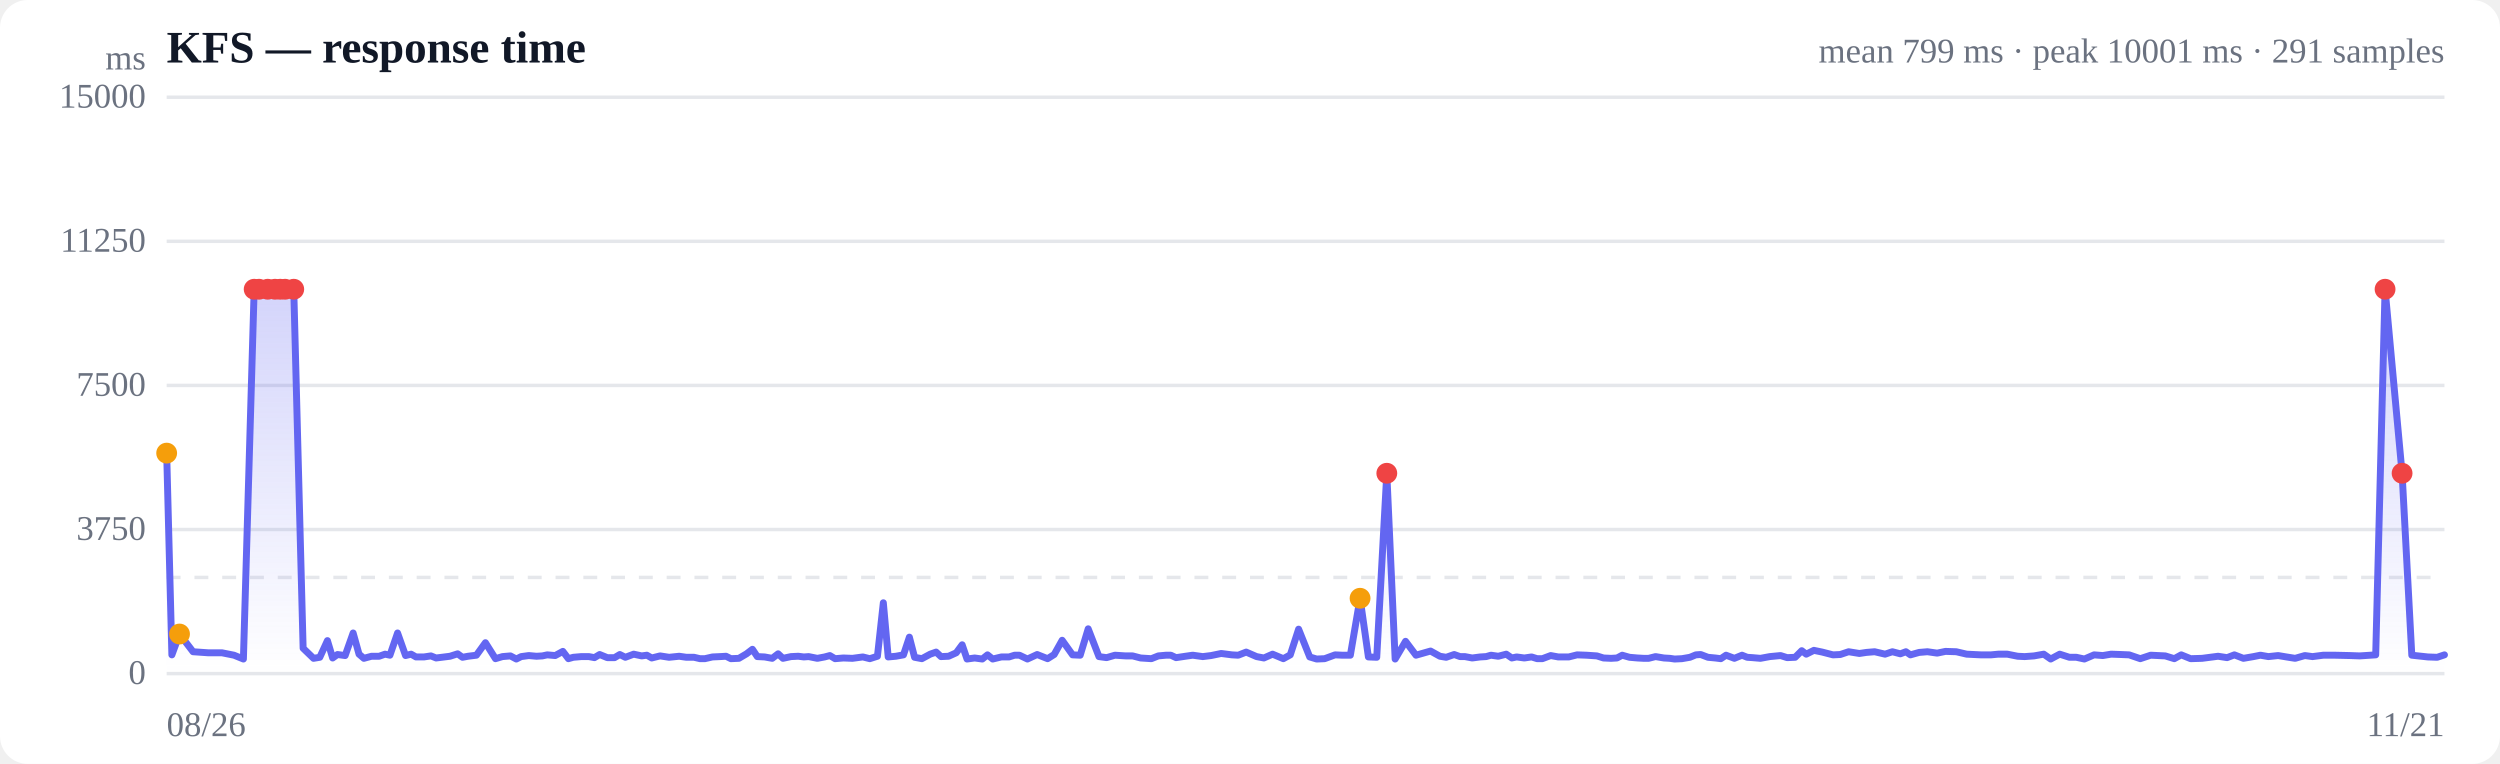
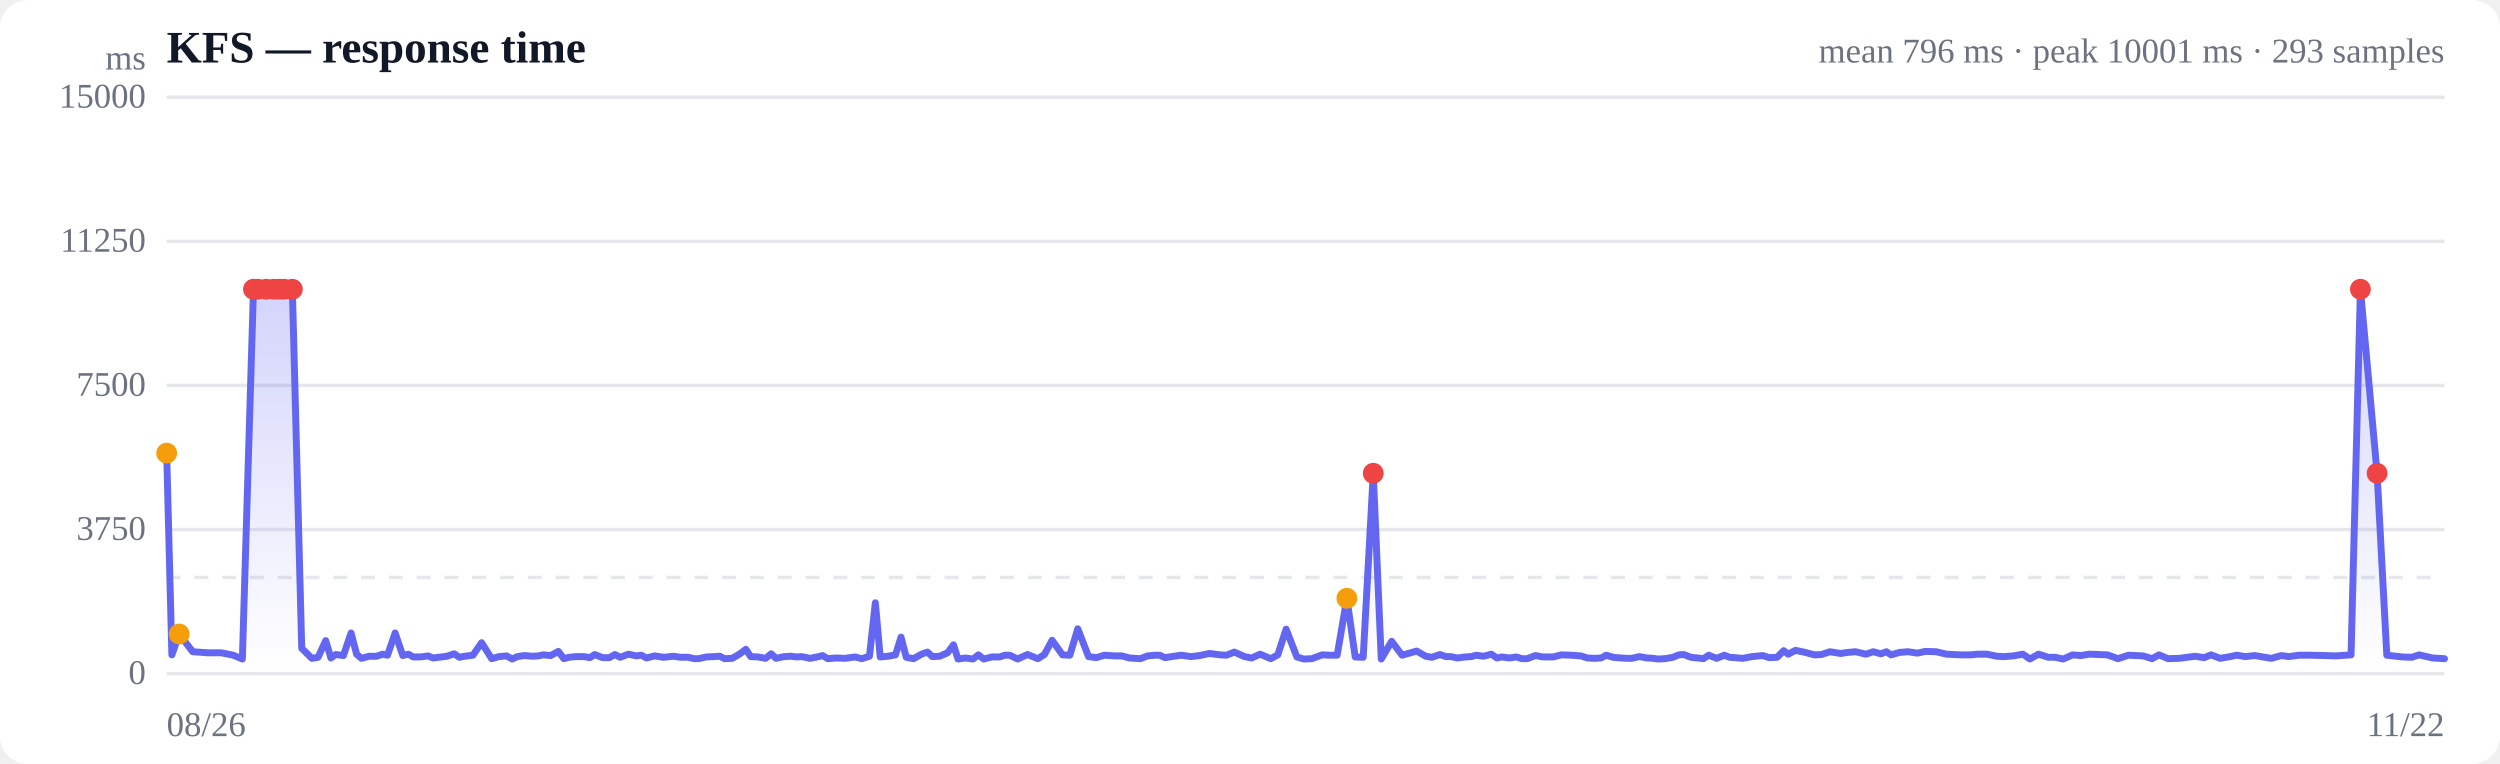
<svg xmlns="http://www.w3.org/2000/svg" viewBox="0 0 720 220" width="720" height="220" role="img" aria-label="Response time over time">
  <style>
  :root { color-scheme: light dark; }
  .bg { fill: #ffffff; }
  .grid { stroke: #e5e7eb; stroke-width: 1; }
  .axis { fill: #6b7280; font-size: 10px; }
  .title { fill: #111827; font-size: 13px; font-weight: 600; }
  .sub { fill: #6b7280; font-size: 10px; }
  .line { stroke: #6366f1; stroke-width: 2; fill: none; stroke-linejoin: round; stroke-linecap: round; }
  .area { fill: url(#fade); }
  .dot-degraded { fill: #f59e0b; }
  .dot-down { fill: #ef4444; }
  .empty { fill: #9ca3af; font-size: 12px; }
  @media (prefers-color-scheme: dark) {
    .bg { fill: #0b0f19; }
    .grid { stroke: #1f2937; }
    .axis, .sub { fill: #9ca3af; }
    .title { fill: #f3f4f6; }
    .line { stroke: #818cf8; }
  }
</style>
  <defs>
    <linearGradient id="fade" x1="0" y1="0" x2="0" y2="1">
      <stop offset="0%" stop-color="#6366f1" stop-opacity="0.28" />
      <stop offset="100%" stop-color="#6366f1" stop-opacity="0" />
    </linearGradient>
  </defs>
  <rect class="bg" width="720" height="220" rx="8" />
  <text class="title" x="48" y="18">KFS — response time</text>
-   <text class="sub" x="704" y="18" text-anchor="end">mean 799 ms · peak 10001 ms · 291 samples</text>
+   <text class="sub" x="704" y="18" text-anchor="end">mean 796 ms · peak 10001 ms · 293 samples</text>
  <line class="grid" x1="48" y1="194.0" x2="704" y2="194.0" />
  <text class="axis" x="42" y="197" text-anchor="end">0</text>
  <line class="grid" x1="48" y1="152.5" x2="704" y2="152.5" />
  <text class="axis" x="42" y="155.5" text-anchor="end">3750</text>
  <line class="grid" x1="48" y1="111.0" x2="704" y2="111.0" />
  <text class="axis" x="42" y="114" text-anchor="end">7500</text>
  <line class="grid" x1="48" y1="69.5" x2="704" y2="69.5" />
  <text class="axis" x="42" y="72.5" text-anchor="end">11250</text>
  <line class="grid" x1="48" y1="28.0" x2="704" y2="28.0" />
  <text class="axis" x="42" y="31" text-anchor="end">15000</text>
  <line class="grid" stroke-dasharray="4 4" x1="48" y1="166.3" x2="704" y2="166.3" />
-   <path class="area" d="M48.0,130.5 L48.0,130.5 L49.5,188.6 L51.7,182.6 L55.6,187.7 L59.9,188.0 L63.9,188.0 L67.4,188.7 L70.1,189.8 L73.2,83.3 L74.6,83.3 L77.1,83.3 L79.2,83.3 L80.7,83.3 L82.1,83.3 L84.6,83.3 L87.3,186.7 L90.3,189.6 L92.1,189.3 L94.3,184.5 L95.8,189.5 L97.2,188.5 L99.4,188.8 L101.7,182.3 L103.4,188.4 L104.8,189.6 L107.0,189.0 L109.2,189.0 L110.9,188.4 L112.3,188.7 L114.5,182.3 L116.8,188.8 L118.4,188.4 L119.8,189.2 L122.1,189.2 L124.1,188.9 L125.6,189.5 L127.2,189.3 L129.6,189.0 L131.8,188.3 L133.2,189.3 L134.8,189.0 L137.2,188.7 L139.8,185.1 L142.7,189.7 L144.7,189.1 L147.0,188.9 L148.7,189.8 L150.1,189.1 L152.3,188.8 L154.5,189.0 L156.2,188.9 L157.6,188.6 L159.9,188.8 L162.1,187.6 L163.7,189.7 L165.1,189.3 L167.4,189.1 L169.6,189.1 L171.2,189.4 L172.7,188.5 L174.9,189.4 L177.0,189.4 L178.5,188.5 L180.1,189.3 L182.5,188.4 L184.8,188.9 L186.3,188.7 L187.7,189.5 L190.1,188.9 L192.7,189.3 L195.6,189.0 L197.7,189.3 L199.9,189.3 L201.6,189.7 L203.0,189.7 L205.2,189.2 L207.4,189.1 L209.1,189.0 L210.5,189.7 L212.8,189.6 L215.0,188.3 L216.7,187.0 L218.1,189.1 L220.2,189.2 L222.4,189.6 L224.1,188.3 L225.5,189.6 L227.8,189.1 L229.9,189.0 L231.5,189.2 L232.9,189.1 L235.4,189.6 L237.5,189.2 L239.0,188.8 L240.5,189.7 L242.9,189.5 L245.5,189.6 L248.5,189.2 L250.5,189.7 L252.7,189.0 L254.4,173.6 L255.8,189.2 L258.0,189.0 L260.2,188.6 L261.9,183.5 L263.4,189.3 L265.5,189.7 L267.9,188.4 L269.6,187.8 L271.0,189.1 L273.2,189.0 L275.4,188.0 L277.1,185.7 L278.5,189.8 L280.7,189.5 L282.9,189.8 L284.4,188.6 L285.9,189.8 L288.4,189.2 L290.6,189.2 L292.2,188.7 L293.6,188.7 L295.9,189.8 L298.7,188.5 L301.7,189.7 L303.6,188.5 L305.9,184.4 L308.9,188.6 L311.1,188.7 L313.4,181.1 L316.5,189.1 L318.7,189.4 L321.1,188.7 L324.2,188.9 L326.2,188.9 L328.5,189.5 L331.6,189.7 L333.6,188.9 L335.8,188.7 L337.2,188.7 L338.7,189.4 L341.4,189.0 L343.5,188.7 L346.4,189.1 L348.8,188.8 L351.7,188.2 L354.8,188.6 L356.6,188.7 L358.9,187.8 L361.9,189.1 L364.0,189.5 L366.5,188.4 L369.6,189.7 L371.6,188.6 L374.0,181.2 L377.2,189.2 L379.2,189.8 L381.5,189.7 L384.5,188.6 L386.6,188.7 L388.9,188.7 L391.7,172.3 L394.1,189.2 L396.5,189.3 L399.4,136.3 L401.8,189.8 L404.8,184.7 L407.8,188.7 L412.0,187.5 L414.7,189.0 L416.5,189.3 L418.8,188.5 L420.5,189.1 L421.9,189.1 L424.0,189.5 L426.3,189.2 L428.0,189.1 L429.4,188.7 L431.5,189.0 L433.8,188.4 L435.4,189.5 L436.8,189.2 L439.0,189.5 L441.1,189.2 L442.7,189.7 L444.2,189.7 L446.6,188.8 L448.8,189.2 L450.3,189.2 L451.8,189.2 L454.2,188.6 L456.9,188.7 L459.9,188.9 L461.8,189.5 L464.0,189.6 L465.7,189.5 L467.2,188.7 L469.3,189.3 L471.6,189.5 L473.4,189.6 L474.8,189.6 L476.8,189.1 L479.2,189.5 L480.9,189.6 L482.3,189.8 L484.4,189.7 L486.7,189.3 L488.4,188.6 L489.8,188.5 L491.9,189.3 L494.0,189.5 L495.6,189.7 L497.1,188.7 L499.5,189.6 L501.7,188.7 L503.2,189.3 L504.7,189.4 L507.0,189.6 L509.7,189.1 L512.8,188.8 L514.7,189.4 L517.0,189.3 L518.9,187.4 L520.2,188.4 L522.4,187.3 L524.8,187.8 L527.9,188.6 L530.0,188.5 L532.4,187.7 L535.5,188.2 L537.5,187.9 L539.9,187.7 L542.9,188.4 L545.0,187.7 L547.3,188.3 L548.9,187.7 L550.2,188.6 L552.7,187.9 L555.1,187.7 L557.9,188.1 L560.3,187.6 L563.4,187.7 L566.4,188.4 L570.5,188.6 L573.4,188.6 L575.5,188.4 L578.1,188.4 L581.1,189.0 L583.1,189.1 L585.8,188.9 L588.6,188.4 L590.6,189.8 L593.2,188.4 L596.0,189.3 L598.0,189.3 L600.3,189.8 L603.1,188.6 L605.6,188.8 L608.0,188.4 L610.8,188.5 L613.2,188.6 L616.4,189.7 L619.4,188.7 L623.6,188.9 L626.2,189.7 L628.2,188.6 L630.9,189.7 L634.2,189.6 L638.8,189.0 L641.4,189.4 L643.5,188.6 L646.1,189.6 L649.0,189.1 L651.0,188.7 L653.3,189.1 L656.1,188.8 L658.5,189.2 L661.0,189.6 L663.8,188.8 L666.0,189.1 L669.1,188.7 L672.4,188.7 L676.8,188.8 L679.6,188.9 L684.2,188.6 L686.9,83.3 L691.8,136.3 L694.6,188.7 L699.2,189.2 L701.9,189.3 L704.0,188.6 L704.0,194.0 L48.0,194.0 Z" />
-   <path class="line" d="M48.0,130.5 L49.5,188.6 L51.7,182.6 L55.6,187.7 L59.9,188.0 L63.9,188.0 L67.4,188.7 L70.1,189.8 L73.2,83.3 L74.6,83.3 L77.1,83.3 L79.2,83.3 L80.7,83.3 L82.1,83.3 L84.6,83.3 L87.3,186.7 L90.3,189.6 L92.1,189.3 L94.3,184.5 L95.8,189.5 L97.2,188.5 L99.4,188.8 L101.7,182.3 L103.4,188.4 L104.8,189.6 L107.0,189.0 L109.2,189.0 L110.9,188.4 L112.3,188.7 L114.5,182.3 L116.8,188.8 L118.4,188.4 L119.8,189.2 L122.1,189.2 L124.1,188.9 L125.6,189.5 L127.2,189.3 L129.6,189.0 L131.8,188.3 L133.2,189.3 L134.8,189.0 L137.2,188.7 L139.8,185.1 L142.7,189.7 L144.7,189.1 L147.0,188.9 L148.7,189.8 L150.1,189.1 L152.3,188.8 L154.5,189.0 L156.2,188.9 L157.6,188.6 L159.9,188.8 L162.1,187.6 L163.7,189.7 L165.1,189.3 L167.4,189.1 L169.6,189.1 L171.2,189.4 L172.7,188.5 L174.9,189.4 L177.0,189.4 L178.5,188.5 L180.1,189.3 L182.5,188.4 L184.8,188.9 L186.3,188.7 L187.7,189.5 L190.1,188.9 L192.7,189.3 L195.6,189.0 L197.7,189.3 L199.9,189.3 L201.6,189.7 L203.0,189.7 L205.2,189.2 L207.4,189.1 L209.1,189.0 L210.5,189.7 L212.8,189.6 L215.0,188.3 L216.7,187.0 L218.1,189.1 L220.2,189.2 L222.4,189.6 L224.1,188.3 L225.5,189.6 L227.8,189.1 L229.9,189.0 L231.5,189.2 L232.9,189.1 L235.4,189.6 L237.5,189.2 L239.0,188.8 L240.5,189.7 L242.9,189.5 L245.5,189.6 L248.5,189.2 L250.5,189.7 L252.7,189.0 L254.4,173.6 L255.8,189.2 L258.0,189.0 L260.2,188.6 L261.9,183.5 L263.4,189.3 L265.5,189.7 L267.9,188.4 L269.6,187.8 L271.0,189.1 L273.2,189.0 L275.4,188.0 L277.1,185.7 L278.5,189.8 L280.7,189.5 L282.9,189.8 L284.4,188.6 L285.9,189.8 L288.4,189.2 L290.6,189.2 L292.2,188.7 L293.6,188.7 L295.9,189.8 L298.7,188.5 L301.7,189.7 L303.6,188.5 L305.9,184.4 L308.9,188.6 L311.1,188.7 L313.4,181.1 L316.5,189.1 L318.7,189.4 L321.1,188.7 L324.2,188.9 L326.2,188.9 L328.5,189.5 L331.6,189.7 L333.6,188.9 L335.8,188.7 L337.2,188.7 L338.7,189.4 L341.4,189.0 L343.5,188.7 L346.4,189.1 L348.8,188.8 L351.7,188.2 L354.8,188.6 L356.6,188.7 L358.9,187.8 L361.9,189.1 L364.0,189.5 L366.5,188.4 L369.6,189.7 L371.6,188.6 L374.0,181.2 L377.2,189.2 L379.2,189.8 L381.5,189.7 L384.5,188.6 L386.6,188.7 L388.9,188.7 L391.7,172.3 L394.1,189.2 L396.5,189.3 L399.4,136.3 L401.8,189.8 L404.8,184.7 L407.8,188.7 L412.0,187.5 L414.7,189.0 L416.5,189.3 L418.8,188.5 L420.5,189.1 L421.9,189.1 L424.0,189.5 L426.3,189.2 L428.0,189.1 L429.4,188.7 L431.5,189.0 L433.8,188.4 L435.4,189.5 L436.8,189.2 L439.0,189.5 L441.1,189.2 L442.7,189.7 L444.2,189.7 L446.6,188.8 L448.8,189.2 L450.3,189.2 L451.8,189.2 L454.2,188.6 L456.9,188.7 L459.9,188.9 L461.8,189.5 L464.0,189.6 L465.7,189.5 L467.2,188.7 L469.3,189.3 L471.6,189.5 L473.4,189.6 L474.8,189.6 L476.8,189.1 L479.2,189.5 L480.9,189.6 L482.3,189.8 L484.4,189.7 L486.7,189.3 L488.4,188.6 L489.8,188.5 L491.9,189.3 L494.0,189.5 L495.6,189.7 L497.1,188.7 L499.5,189.6 L501.7,188.7 L503.2,189.3 L504.7,189.4 L507.0,189.6 L509.7,189.1 L512.8,188.8 L514.7,189.4 L517.0,189.3 L518.9,187.4 L520.2,188.4 L522.4,187.3 L524.8,187.8 L527.9,188.6 L530.0,188.5 L532.4,187.7 L535.5,188.2 L537.5,187.9 L539.9,187.7 L542.9,188.4 L545.0,187.7 L547.3,188.3 L548.9,187.7 L550.2,188.6 L552.7,187.9 L555.1,187.7 L557.9,188.1 L560.3,187.6 L563.4,187.7 L566.4,188.4 L570.5,188.6 L573.4,188.6 L575.5,188.4 L578.1,188.4 L581.1,189.0 L583.1,189.1 L585.8,188.9 L588.6,188.4 L590.6,189.8 L593.2,188.4 L596.0,189.3 L598.0,189.3 L600.3,189.8 L603.1,188.6 L605.6,188.8 L608.0,188.4 L610.8,188.5 L613.2,188.6 L616.4,189.7 L619.4,188.7 L623.6,188.9 L626.2,189.7 L628.2,188.6 L630.9,189.7 L634.2,189.6 L638.8,189.0 L641.4,189.4 L643.5,188.6 L646.1,189.6 L649.0,189.1 L651.0,188.7 L653.3,189.1 L656.1,188.8 L658.5,189.2 L661.0,189.6 L663.8,188.8 L666.0,189.1 L669.1,188.7 L672.4,188.7 L676.8,188.8 L679.6,188.9 L684.2,188.6 L686.9,83.3 L691.8,136.3 L694.6,188.7 L699.2,189.2 L701.9,189.3 L704.0,188.6" />
+   <path class="area" d="M48.0,130.5 L48.0,130.5 L49.5,188.6 L51.6,182.6 L55.5,187.7 L59.8,188.0 L63.7,188.0 L67.2,188.7 L69.8,189.8 L73.0,83.3 L74.3,83.3 L76.7,83.3 L78.9,83.3 L80.4,83.3 L81.8,83.3 L84.2,83.3 L86.9,186.7 L89.8,189.6 L91.6,189.3 L93.8,184.5 L95.3,189.5 L96.7,188.5 L98.9,188.8 L101.1,182.3 L102.7,188.4 L104.1,189.6 L106.3,189.0 L108.5,189.0 L110.2,188.4 L111.6,188.7 L113.8,182.3 L116.0,188.8 L117.6,188.4 L119.0,189.2 L121.2,189.2 L123.3,188.9 L124.7,189.5 L126.3,189.3 L128.7,189.0 L130.8,188.3 L132.3,189.3 L133.8,189.0 L136.2,188.7 L138.7,185.1 L141.6,189.7 L143.7,189.1 L145.9,188.9 L147.5,189.8 L149.0,189.1 L151.1,188.8 L153.3,189.0 L155.0,188.9 L156.4,188.6 L158.6,188.8 L160.8,187.6 L162.4,189.7 L163.8,189.3 L166.0,189.1 L168.2,189.1 L169.9,189.4 L171.3,188.5 L173.5,189.4 L175.5,189.4 L177.1,188.5 L178.6,189.3 L181.0,188.4 L183.3,188.9 L184.7,188.7 L186.2,189.5 L188.5,188.9 L191.1,189.3 L194.0,189.0 L196.0,189.3 L198.2,189.3 L199.9,189.7 L201.2,189.7 L203.4,189.2 L205.6,189.1 L207.3,189.0 L208.7,189.7 L210.9,189.6 L213.1,188.3 L214.8,187.0 L216.2,189.1 L218.3,189.2 L220.5,189.6 L222.1,188.3 L223.5,189.6 L225.8,189.1 L227.8,189.0 L229.4,189.2 L230.9,189.1 L233.3,189.6 L235.4,189.2 L236.9,188.8 L238.4,189.7 L240.8,189.5 L243.3,189.6 L246.3,189.2 L248.2,189.7 L250.4,189.0 L252.1,173.6 L253.5,189.2 L255.7,189.0 L257.9,188.6 L259.5,183.5 L261.0,189.3 L263.1,189.7 L265.4,188.4 L267.1,187.8 L268.5,189.1 L270.6,189.0 L272.9,188.0 L274.6,185.7 L275.9,189.8 L278.1,189.5 L280.2,189.8 L281.8,188.6 L283.3,189.8 L285.7,189.2 L287.9,189.2 L289.4,188.7 L290.8,188.7 L293.1,189.8 L295.9,188.5 L298.9,189.7 L300.8,188.5 L303.0,184.4 L306.0,188.6 L308.1,188.7 L310.4,181.1 L313.5,189.1 L315.7,189.4 L318.1,188.7 L321.1,188.9 L323.1,188.9 L325.3,189.5 L328.4,189.7 L330.5,188.9 L332.6,188.7 L334.0,188.7 L335.5,189.4 L338.1,189.0 L340.2,188.7 L343.0,189.1 L345.5,188.8 L348.3,188.2 L351.4,188.6 L353.2,188.7 L355.5,187.8 L358.4,189.1 L360.5,189.5 L362.9,188.4 L366.0,189.7 L368.0,188.6 L370.4,181.2 L373.5,189.2 L375.5,189.8 L377.8,189.7 L380.8,188.6 L382.9,188.7 L385.1,188.7 L387.9,172.3 L390.3,189.2 L392.6,189.3 L395.5,136.3 L397.8,189.8 L400.8,184.7 L403.8,188.7 L408.0,187.5 L410.6,189.0 L412.4,189.3 L414.7,188.5 L416.4,189.1 L417.8,189.1 L419.8,189.5 L422.0,189.2 L423.8,189.1 L425.1,188.7 L427.3,189.0 L429.5,188.4 L431.1,189.5 L432.5,189.2 L434.7,189.5 L436.7,189.2 L438.3,189.7 L439.8,189.7 L442.2,188.8 L444.3,189.2 L445.8,189.2 L447.3,189.2 L449.7,188.6 L452.4,188.7 L455.3,188.9 L457.2,189.5 L459.4,189.6 L461.1,189.5 L462.6,188.7 L464.6,189.3 L466.9,189.5 L468.6,189.6 L470.0,189.6 L472.1,189.1 L474.4,189.5 L476.1,189.6 L477.5,189.8 L479.5,189.7 L481.8,189.3 L483.5,188.6 L484.9,188.5 L487.0,189.3 L489.0,189.5 L490.6,189.7 L492.1,188.7 L494.4,189.6 L496.6,188.7 L498.1,189.3 L499.6,189.4 L501.9,189.6 L504.6,189.1 L507.7,188.8 L509.5,189.4 L511.8,189.3 L513.7,187.4 L515.0,188.4 L517.1,187.3 L519.5,187.8 L522.6,188.6 L524.6,188.5 L527.0,187.7 L530.1,188.2 L532.1,187.9 L534.4,187.7 L537.4,188.4 L539.5,187.7 L541.7,188.3 L543.3,187.7 L544.6,188.6 L547.1,187.9 L549.5,187.7 L552.2,188.1 L554.5,187.6 L557.6,187.7 L560.6,188.4 L564.7,188.6 L567.5,188.6 L569.6,188.4 L572.2,188.4 L575.1,189.0 L577.1,189.1 L579.8,188.9 L582.6,188.4 L584.6,189.8 L587.1,188.4 L589.9,189.3 L591.9,189.3 L594.2,189.8 L596.9,188.6 L599.3,188.8 L601.7,188.4 L604.5,188.5 L606.9,188.6 L610.0,189.7 L613.0,188.7 L617.2,188.9 L619.8,189.7 L621.8,188.6 L624.4,189.7 L627.6,189.6 L632.2,189.0 L634.8,189.4 L636.8,188.6 L639.4,189.6 L642.3,189.1 L644.2,188.7 L646.6,189.1 L649.4,188.8 L651.7,189.2 L654.2,189.6 L657.0,188.8 L659.2,189.1 L662.1,188.7 L665.4,188.7 L669.7,188.8 L672.6,188.9 L677.1,188.6 L679.8,83.3 L684.6,136.3 L687.4,188.7 L691.9,189.2 L694.6,189.3 L696.7,188.6 L700.6,189.5 L704.0,189.7 L704.0,194.0 L48.0,194.0 Z" />
+   <path class="line" d="M48.0,130.5 L49.5,188.6 L51.6,182.6 L55.5,187.7 L59.8,188.0 L63.7,188.0 L67.2,188.7 L69.8,189.8 L73.0,83.3 L74.3,83.3 L76.7,83.3 L78.9,83.3 L80.4,83.3 L81.8,83.3 L84.2,83.3 L86.9,186.7 L89.8,189.6 L91.6,189.3 L93.8,184.5 L95.3,189.5 L96.7,188.5 L98.9,188.8 L101.1,182.3 L102.7,188.4 L104.1,189.6 L106.3,189.0 L108.5,189.0 L110.2,188.4 L111.6,188.7 L113.8,182.3 L116.0,188.8 L117.6,188.4 L119.0,189.2 L121.2,189.2 L123.3,188.9 L124.7,189.5 L126.3,189.3 L128.7,189.0 L130.8,188.3 L132.3,189.3 L133.8,189.0 L136.2,188.7 L138.7,185.1 L141.6,189.7 L143.7,189.1 L145.9,188.9 L147.5,189.8 L149.0,189.1 L151.1,188.8 L153.3,189.0 L155.0,188.9 L156.4,188.6 L158.6,188.8 L160.8,187.6 L162.4,189.7 L163.8,189.3 L166.0,189.1 L168.2,189.1 L169.9,189.4 L171.3,188.5 L173.5,189.4 L175.5,189.4 L177.1,188.5 L178.6,189.3 L181.0,188.4 L183.3,188.9 L184.7,188.7 L186.2,189.5 L188.5,188.9 L191.1,189.3 L194.0,189.0 L196.0,189.3 L198.2,189.3 L199.9,189.7 L201.2,189.7 L203.4,189.2 L205.6,189.1 L207.3,189.0 L208.7,189.7 L210.9,189.6 L213.1,188.3 L214.8,187.0 L216.2,189.1 L218.3,189.2 L220.5,189.6 L222.1,188.3 L223.5,189.6 L225.8,189.1 L227.8,189.0 L229.4,189.2 L230.9,189.1 L233.3,189.6 L235.4,189.2 L236.9,188.8 L238.4,189.7 L240.8,189.5 L243.3,189.6 L246.3,189.2 L248.2,189.7 L250.4,189.0 L252.1,173.6 L253.5,189.2 L255.7,189.0 L257.9,188.6 L259.5,183.5 L261.0,189.3 L263.1,189.7 L265.4,188.4 L267.1,187.8 L268.5,189.1 L270.6,189.0 L272.9,188.0 L274.6,185.7 L275.9,189.8 L278.1,189.5 L280.2,189.8 L281.8,188.6 L283.3,189.8 L285.7,189.2 L287.9,189.2 L289.4,188.7 L290.8,188.7 L293.1,189.8 L295.9,188.5 L298.9,189.7 L300.8,188.5 L303.0,184.4 L306.0,188.6 L308.1,188.7 L310.4,181.1 L313.5,189.1 L315.7,189.4 L318.1,188.7 L321.1,188.9 L323.1,188.9 L325.3,189.5 L328.4,189.7 L330.5,188.9 L332.6,188.7 L334.0,188.7 L335.5,189.4 L338.1,189.0 L340.2,188.7 L343.0,189.1 L345.5,188.8 L348.3,188.2 L351.4,188.6 L353.2,188.7 L355.5,187.8 L358.4,189.1 L360.5,189.5 L362.9,188.4 L366.0,189.7 L368.0,188.6 L370.4,181.2 L373.5,189.2 L375.5,189.8 L377.8,189.7 L380.8,188.6 L382.9,188.7 L385.1,188.7 L387.9,172.3 L390.3,189.2 L392.6,189.3 L395.5,136.3 L397.8,189.8 L400.8,184.7 L403.8,188.7 L408.0,187.5 L410.6,189.0 L412.4,189.3 L414.7,188.5 L416.4,189.1 L417.8,189.1 L419.8,189.5 L422.0,189.2 L423.8,189.1 L425.1,188.7 L427.3,189.0 L429.5,188.4 L431.1,189.5 L432.5,189.2 L434.7,189.5 L436.7,189.2 L438.3,189.7 L439.8,189.7 L442.2,188.8 L444.3,189.2 L445.8,189.2 L447.3,189.2 L449.7,188.6 L452.4,188.7 L455.3,188.9 L457.2,189.5 L459.4,189.6 L461.1,189.5 L462.6,188.7 L464.6,189.3 L466.9,189.5 L468.6,189.6 L470.0,189.6 L472.1,189.1 L474.4,189.5 L476.1,189.6 L477.5,189.8 L479.5,189.7 L481.8,189.3 L483.5,188.6 L484.9,188.5 L487.0,189.3 L489.0,189.5 L490.6,189.7 L492.1,188.7 L494.4,189.6 L496.6,188.7 L498.1,189.3 L499.6,189.4 L501.9,189.6 L504.6,189.1 L507.7,188.8 L509.5,189.4 L511.8,189.3 L513.7,187.4 L515.0,188.4 L517.1,187.3 L519.5,187.8 L522.6,188.6 L524.6,188.5 L527.0,187.7 L530.1,188.2 L532.1,187.9 L534.4,187.7 L537.4,188.4 L539.5,187.7 L541.7,188.3 L543.3,187.7 L544.6,188.6 L547.1,187.9 L549.5,187.7 L552.2,188.1 L554.5,187.6 L557.6,187.7 L560.6,188.4 L564.7,188.6 L567.5,188.6 L569.6,188.4 L572.2,188.4 L575.1,189.0 L577.1,189.1 L579.8,188.9 L582.6,188.4 L584.6,189.8 L587.1,188.4 L589.9,189.3 L591.9,189.3 L594.2,189.8 L596.9,188.6 L599.3,188.8 L601.7,188.4 L604.5,188.5 L606.9,188.6 L610.0,189.7 L613.0,188.7 L617.2,188.9 L619.8,189.7 L621.8,188.6 L624.4,189.7 L627.6,189.6 L632.2,189.0 L634.8,189.4 L636.8,188.6 L639.4,189.6 L642.3,189.1 L644.2,188.7 L646.6,189.1 L649.4,188.8 L651.7,189.2 L654.2,189.6 L657.0,188.8 L659.2,189.1 L662.1,188.7 L665.4,188.7 L669.7,188.8 L672.6,188.9 L677.1,188.6 L679.8,83.3 L684.6,136.3 L687.4,188.7 L691.9,189.2 L694.6,189.3 L696.7,188.6 L700.6,189.5 L704.0,189.7" />
  <circle class="dot-degraded" cx="48.0" cy="130.5" r="3" />
-   <circle class="dot-degraded" cx="51.7" cy="182.6" r="3" />
-   <circle class="dot-down" cx="73.2" cy="83.3" r="3" />
-   <circle class="dot-down" cx="74.6" cy="83.3" r="3" />
-   <circle class="dot-down" cx="77.1" cy="83.3" r="3" />
-   <circle class="dot-down" cx="79.2" cy="83.3" r="3" />
-   <circle class="dot-down" cx="80.7" cy="83.3" r="3" />
-   <circle class="dot-down" cx="82.1" cy="83.3" r="3" />
-   <circle class="dot-down" cx="84.6" cy="83.3" r="3" />
-   <circle class="dot-degraded" cx="391.7" cy="172.3" r="3" />
-   <circle class="dot-down" cx="399.4" cy="136.3" r="3" />
-   <circle class="dot-down" cx="686.9" cy="83.3" r="3" />
-   <circle class="dot-down" cx="691.8" cy="136.3" r="3" />
+   <circle class="dot-degraded" cx="51.6" cy="182.6" r="3" />
+   <circle class="dot-down" cx="73.0" cy="83.3" r="3" />
+   <circle class="dot-down" cx="74.3" cy="83.3" r="3" />
+   <circle class="dot-down" cx="76.7" cy="83.3" r="3" />
+   <circle class="dot-down" cx="78.9" cy="83.3" r="3" />
+   <circle class="dot-down" cx="80.4" cy="83.3" r="3" />
+   <circle class="dot-down" cx="81.8" cy="83.3" r="3" />
+   <circle class="dot-down" cx="84.2" cy="83.3" r="3" />
+   <circle class="dot-degraded" cx="387.9" cy="172.3" r="3" />
+   <circle class="dot-down" cx="395.5" cy="136.3" r="3" />
+   <circle class="dot-down" cx="679.8" cy="83.3" r="3" />
+   <circle class="dot-down" cx="684.6" cy="136.3" r="3" />
  <text class="axis" x="48" y="212">08/26</text>
-   <text class="axis" x="704" y="212" text-anchor="end">11/21</text>
+   <text class="axis" x="704" y="212" text-anchor="end">11/22</text>
  <text class="axis" x="42" y="20" text-anchor="end">ms</text>
</svg>
